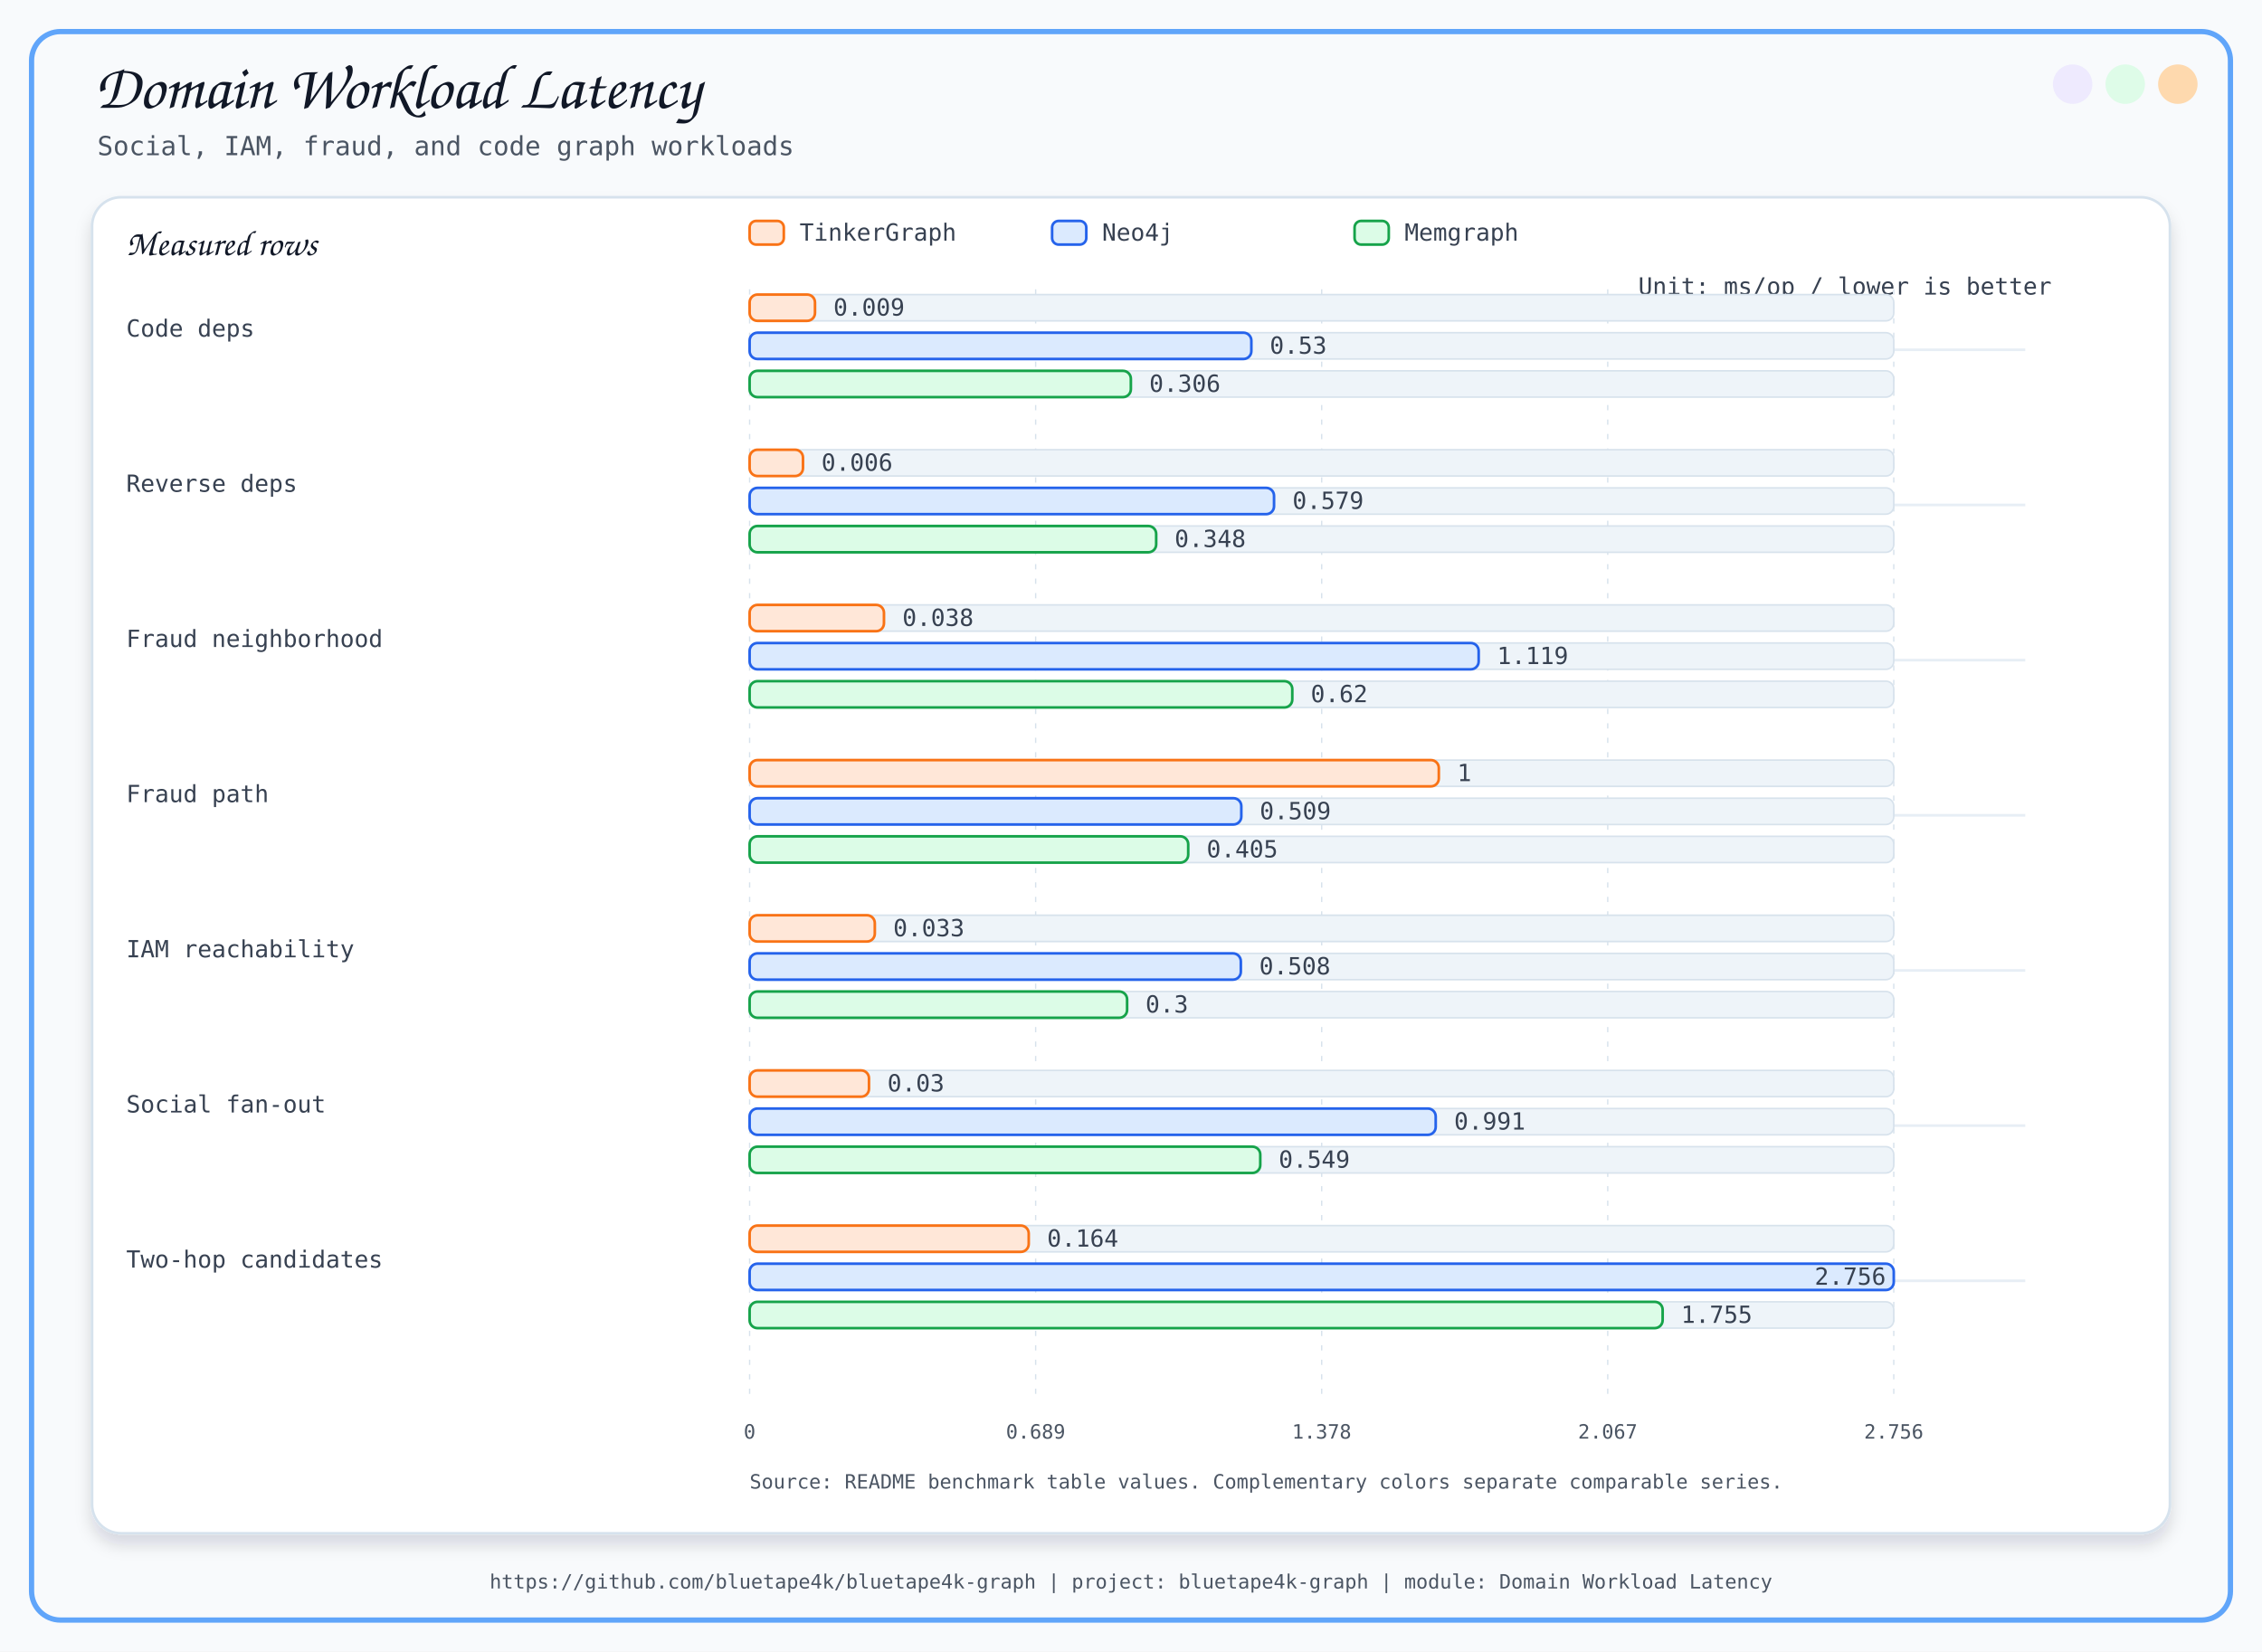
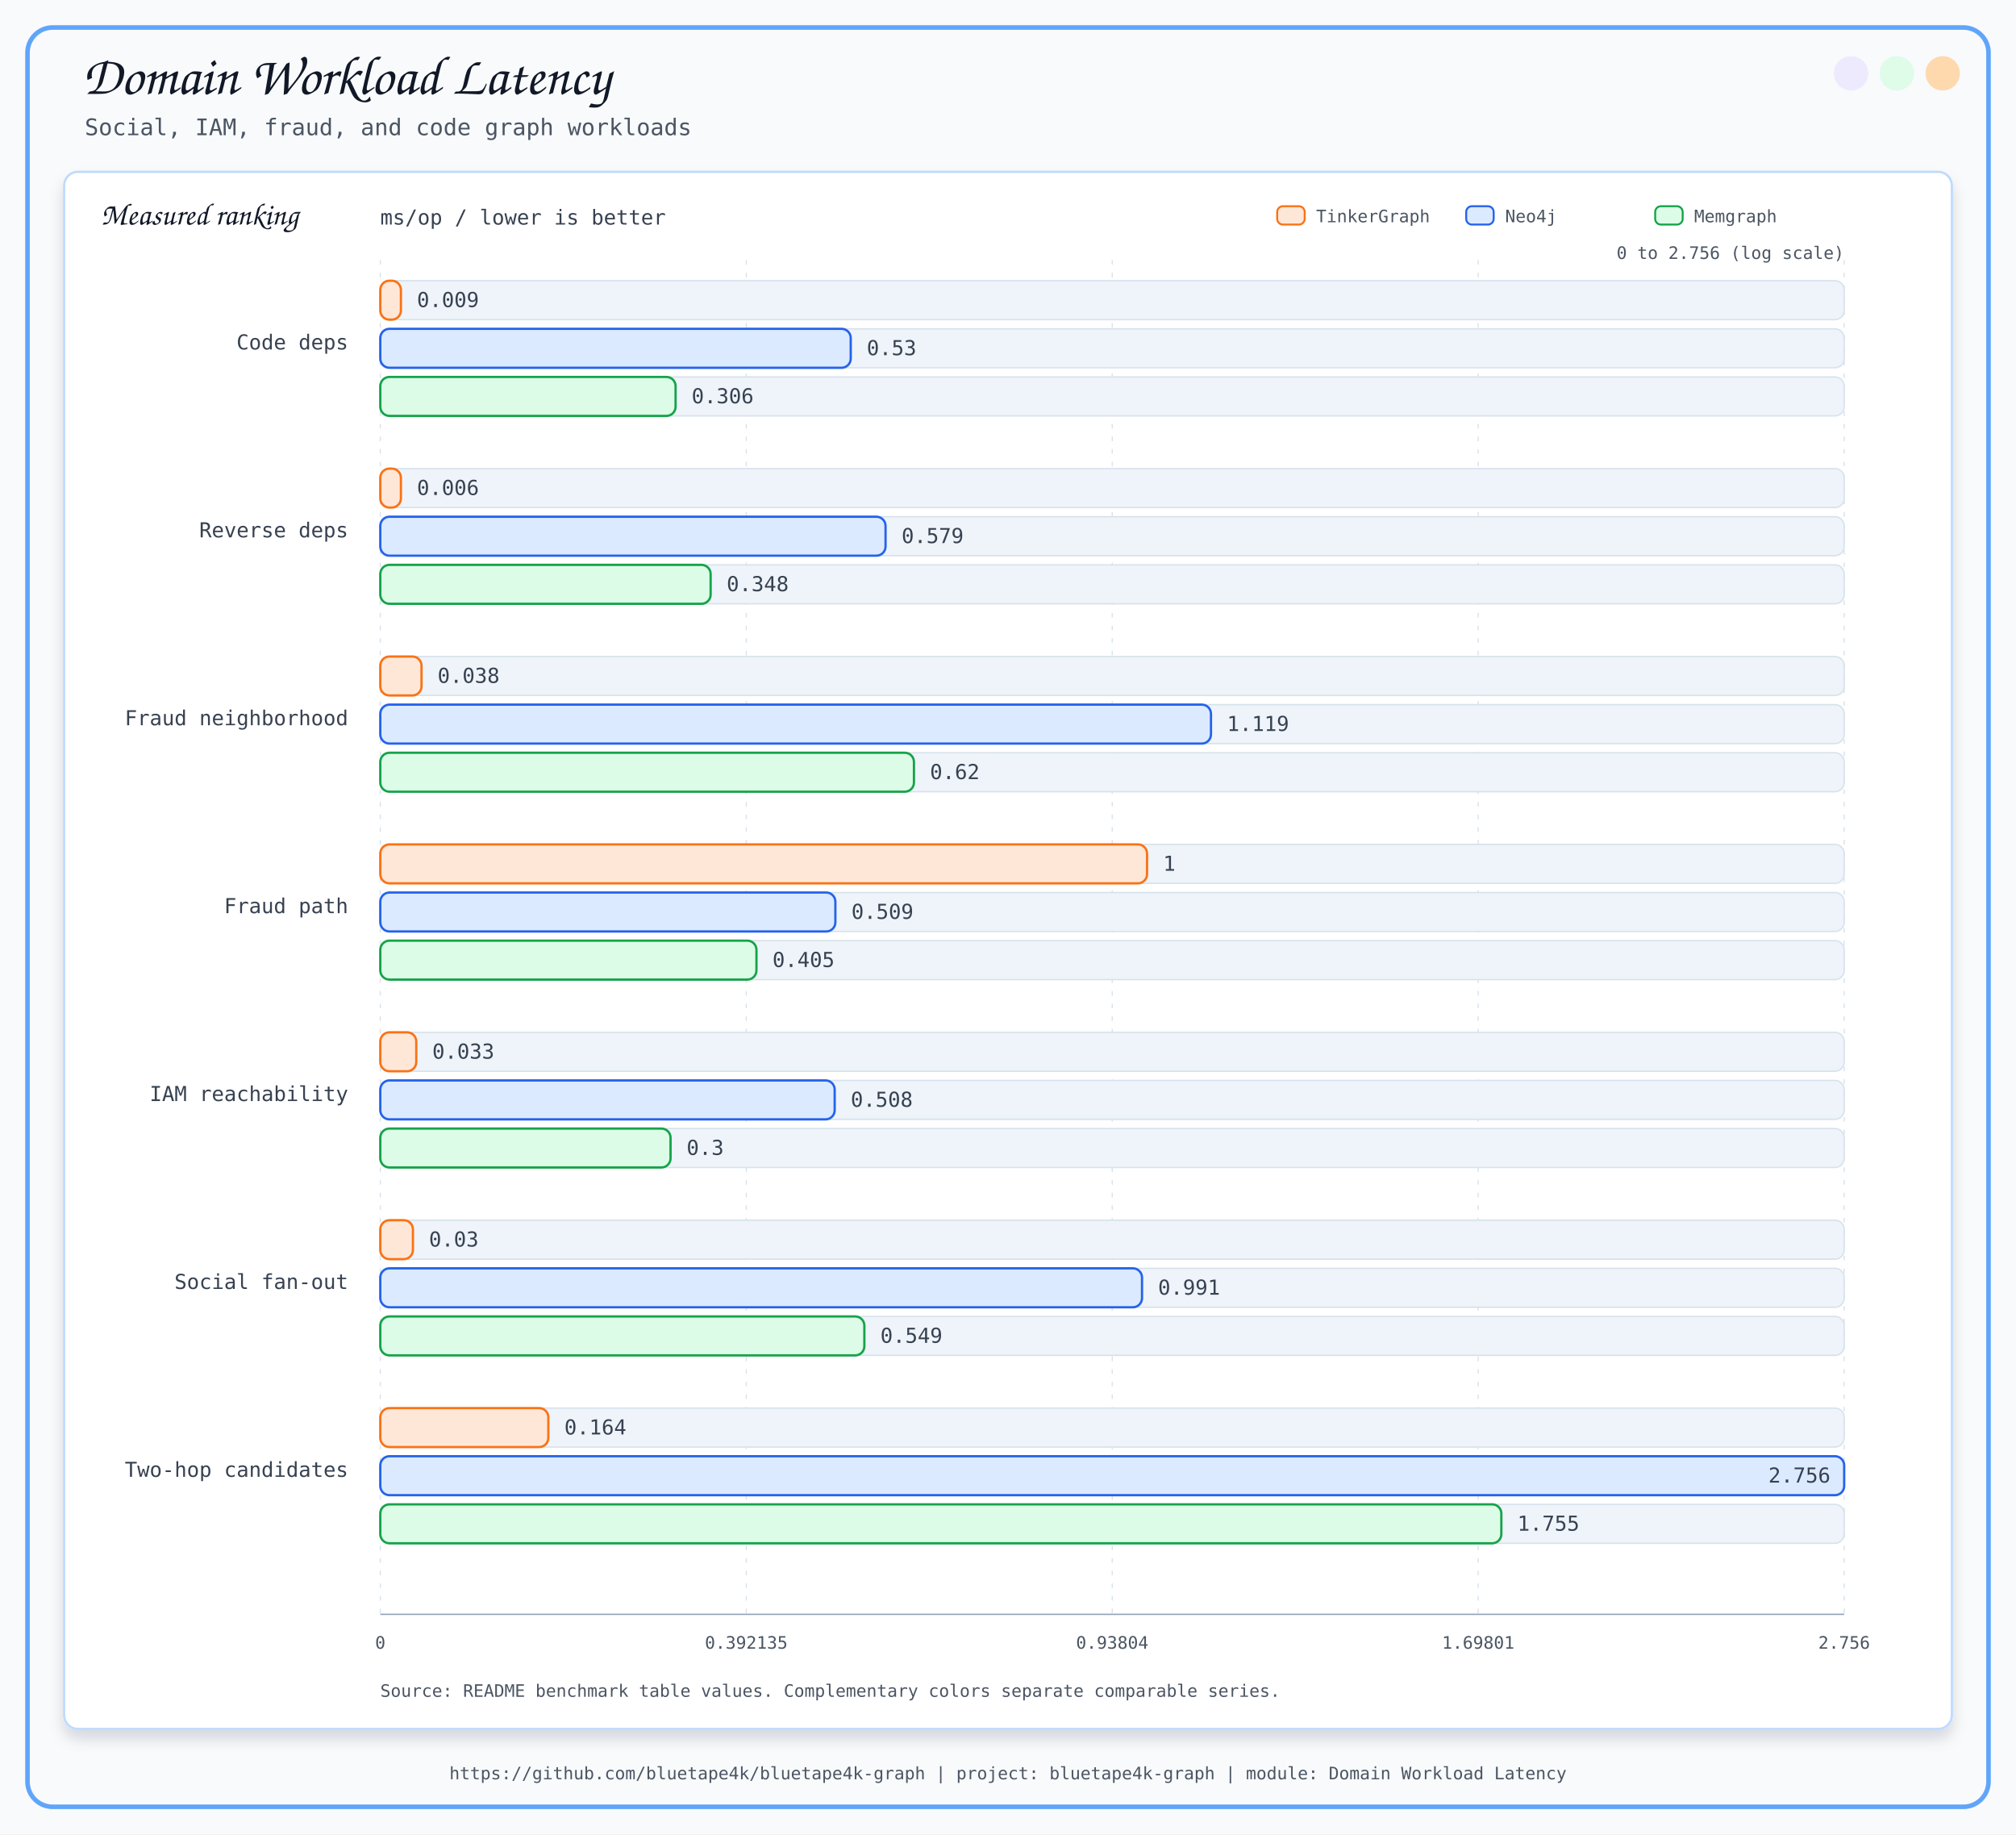
- <svg xmlns="http://www.w3.org/2000/svg" width="1720" height="1256" viewBox="0 0 1720 1256">
+ <svg xmlns="http://www.w3.org/2000/svg" width="1760" height="1601" viewBox="0 0 1760 1601">
  <defs>
    <filter id="softShadow" x="-8%" y="-8%" width="116%" height="116%">
      <feDropShadow dx="0" dy="8" stdDeviation="6" flood-color="#0F172A" flood-opacity="0.14" />
    </filter>
    <marker id="arrow" viewBox="0 0 10 10" refX="9" refY="5" markerWidth="8" markerHeight="8" orient="auto-start-reverse">
      <path d="M 0 0 L 10 5 L 0 10 z" fill="#2563EB" />
    </marker>
  </defs>
  <style>
      .title { font-family: 'Architects Daughter', cursive; font-size: 48px; fill: #111827; }
      .subtitle { font-family: 'Comic Mono', monospace; font-size: 20px; fill: #4B5563; }
      .label { font-family: 'Architects Daughter', cursive; font-size: 27px; fill: #111827; }
      .small { font-family: 'Comic Mono', monospace; font-size: 18px; fill: #374151; }
      .tiny { font-family: 'Comic Mono', monospace; font-size: 15px; fill: #4B5563; }
      .card { filter: url(#softShadow); }
      .line { stroke: #2563EB; stroke-width: 3; fill: none; marker-end: url(#arrow); }
      .thin { stroke: #60A5FA; stroke-width: 2; fill: none; marker-end: url(#arrow); }
      .dash { stroke: #64748B; stroke-width: 2; stroke-dasharray: 8 8; fill: none; marker-end: url(#arrow); }
    </style>
-   <rect x="0" y="0" width="1720" height="1256" fill="#F8FAFC" />
-   <rect x="24" y="24" width="1672" height="1208" rx="22" fill="none" stroke="#60A5FA" stroke-width="4" />
-   <circle cx="1656" cy="64" r="15" fill="#FED7AA" opacity="0.95" />
-   <circle cx="1616" cy="64" r="15" fill="#DCFCE7" opacity="0.95" />
-   <circle cx="1576" cy="64" r="15" fill="#EDE9FE" opacity="0.95" />
+   <rect x="0" y="0" width="1760" height="1601" fill="#F8FAFC" />
+   <rect x="24" y="24" width="1712" height="1553" rx="22" fill="none" stroke="#60A5FA" stroke-width="4" />
+   <circle cx="1696" cy="64" r="15" fill="#FED7AA" opacity="0.95" />
+   <circle cx="1656" cy="64" r="15" fill="#DCFCE7" opacity="0.95" />
+   <circle cx="1616" cy="64" r="15" fill="#EDE9FE" opacity="0.95" />
  <text x="72" y="82" class="title">Domain Workload Latency</text>
  <text x="74" y="118" class="subtitle">Social, IAM, fraud, and code graph workloads</text>
-   <text x="860.0" y="1208" text-anchor="middle" class="tiny">https://github.com/bluetape4k/bluetape4k-graph | project: bluetape4k-graph | module: Domain Workload Latency</text>
-   <rect x="70" y="150" width="1580" height="1016" rx="22" fill="#FFFFFF" stroke="#D6E2ED" stroke-width="2" filter="url(#softShadow)" />
-   <text x="96" y="194" class="label">Measured rows</text>
-   <text x="1560" y="224" text-anchor="end" class="small">Unit: ms/op / lower is better</text>
-   <rect x="570" y="168" width="26" height="18" rx="5" fill="#FFE7D8" stroke="#F97316" stroke-width="2" />
-   <text x="608" y="183" class="small">TinkerGraph</text>
-   <rect x="800" y="168" width="26" height="18" rx="5" fill="#DBEAFE" stroke="#2563EB" stroke-width="2" />
-   <text x="838" y="183" class="small">Neo4j</text>
-   <rect x="1030" y="168" width="26" height="18" rx="5" fill="#DCFCE7" stroke="#16A34A" stroke-width="2" />
-   <text x="1068" y="183" class="small">Memgraph</text>
-   <line x1="570.0" y1="220" x2="570.0" y2="1064" stroke="#D7E2EC" stroke-width="1" stroke-dasharray="4 7" />
-   <text x="570.0" y="1094" text-anchor="middle" class="tiny">0</text>
-   <line x1="787.5" y1="220" x2="787.5" y2="1064" stroke="#D7E2EC" stroke-width="1" stroke-dasharray="4 7" />
-   <text x="787.5" y="1094" text-anchor="middle" class="tiny">0.689</text>
-   <line x1="1005.0" y1="220" x2="1005.0" y2="1064" stroke="#D7E2EC" stroke-width="1" stroke-dasharray="4 7" />
-   <text x="1005.0" y="1094" text-anchor="middle" class="tiny">1.378</text>
-   <line x1="1222.5" y1="220" x2="1222.5" y2="1064" stroke="#D7E2EC" stroke-width="1" stroke-dasharray="4 7" />
-   <text x="1222.5" y="1094" text-anchor="middle" class="tiny">2.067</text>
-   <line x1="1440.0" y1="220" x2="1440.0" y2="1064" stroke="#D7E2EC" stroke-width="1" stroke-dasharray="4 7" />
-   <text x="1440.0" y="1094" text-anchor="middle" class="tiny">2.756</text>
-   <text x="96" y="256" class="small">Code deps</text>
-   <line x1="570" y1="266" x2="1540" y2="266" stroke="#E7EEF5" stroke-width="2" />
-   <rect x="570" y="224" width="870" height="20" rx="6" fill="#EEF4F9" stroke="#D7E2EC" stroke-width="1.2" />
-   <rect x="570" y="224" width="49.717" height="20" rx="6" fill="#FFE7D8" stroke="#F97316" stroke-width="2" />
-   <text x="633.717" y="240" class="small">0.009</text>
-   <rect x="570" y="253" width="870" height="20" rx="6" fill="#EEF4F9" stroke="#D7E2EC" stroke-width="1.2" />
-   <rect x="570" y="253" width="381.52" height="20" rx="6" fill="#DBEAFE" stroke="#2563EB" stroke-width="2" />
-   <text x="965.52" y="269" class="small">0.53</text>
-   <rect x="570" y="282" width="870" height="20" rx="6" fill="#EEF4F9" stroke="#D7E2EC" stroke-width="1.2" />
-   <rect x="570" y="282" width="289.895" height="20" rx="6" fill="#DCFCE7" stroke="#16A34A" stroke-width="2" />
-   <text x="873.895" y="298" class="small">0.306</text>
-   <text x="96" y="374" class="small">Reverse deps</text>
-   <line x1="570" y1="384" x2="1540" y2="384" stroke="#E7EEF5" stroke-width="2" />
-   <rect x="570" y="342" width="870" height="20" rx="6" fill="#EEF4F9" stroke="#D7E2EC" stroke-width="1.2" />
-   <rect x="570" y="342" width="40.593" height="20" rx="6" fill="#FFE7D8" stroke="#F97316" stroke-width="2" />
-   <text x="624.593" y="358" class="small">0.006</text>
-   <rect x="570" y="371" width="870" height="20" rx="6" fill="#EEF4F9" stroke="#D7E2EC" stroke-width="1.2" />
-   <rect x="570" y="371" width="398.767" height="20" rx="6" fill="#DBEAFE" stroke="#2563EB" stroke-width="2" />
-   <text x="982.767" y="387" class="small">0.579</text>
-   <rect x="570" y="400" width="870" height="20" rx="6" fill="#EEF4F9" stroke="#D7E2EC" stroke-width="1.2" />
-   <rect x="570" y="400" width="309.15" height="20" rx="6" fill="#DCFCE7" stroke="#16A34A" stroke-width="2" />
-   <text x="893.15" y="416" class="small">0.348</text>
-   <text x="96" y="492" class="small">Fraud neighborhood</text>
-   <line x1="570" y1="502" x2="1540" y2="502" stroke="#E7EEF5" stroke-width="2" />
-   <rect x="570" y="460" width="870" height="20" rx="6" fill="#EEF4F9" stroke="#D7E2EC" stroke-width="1.2" />
-   <rect x="570" y="460" width="102.158" height="20" rx="6" fill="#FFE7D8" stroke="#F97316" stroke-width="2" />
-   <text x="686.158" y="476" class="small">0.038</text>
-   <rect x="570" y="489" width="870" height="20" rx="6" fill="#EEF4F9" stroke="#D7E2EC" stroke-width="1.2" />
-   <rect x="570" y="489" width="554.364" height="20" rx="6" fill="#DBEAFE" stroke="#2563EB" stroke-width="2" />
-   <text x="1138.364" y="505" class="small">1.119</text>
-   <rect x="570" y="518" width="870" height="20" rx="6" fill="#EEF4F9" stroke="#D7E2EC" stroke-width="1.2" />
-   <rect x="570" y="518" width="412.644" height="20" rx="6" fill="#DCFCE7" stroke="#16A34A" stroke-width="2" />
-   <text x="996.644" y="534" class="small">0.62</text>
-   <text x="96" y="610" class="small">Fraud path</text>
-   <line x1="570" y1="620" x2="1540" y2="620" stroke="#E7EEF5" stroke-width="2" />
-   <rect x="570" y="578" width="870" height="20" rx="6" fill="#EEF4F9" stroke="#D7E2EC" stroke-width="1.2" />
-   <rect x="570" y="578" width="524.058" height="20" rx="6" fill="#FFE7D8" stroke="#F97316" stroke-width="2" />
-   <text x="1108.058" y="594" class="small">1</text>
-   <rect x="570" y="607" width="870" height="20" rx="6" fill="#EEF4F9" stroke="#D7E2EC" stroke-width="1.2" />
-   <rect x="570" y="607" width="373.885" height="20" rx="6" fill="#DBEAFE" stroke="#2563EB" stroke-width="2" />
-   <text x="957.885" y="623" class="small">0.509</text>
-   <rect x="570" y="636" width="870" height="20" rx="6" fill="#EEF4F9" stroke="#D7E2EC" stroke-width="1.2" />
-   <rect x="570" y="636" width="333.509" height="20" rx="6" fill="#DCFCE7" stroke="#16A34A" stroke-width="2" />
-   <text x="917.509" y="652" class="small">0.405</text>
-   <text x="96" y="728" class="small">IAM reachability</text>
-   <line x1="570" y1="738" x2="1540" y2="738" stroke="#E7EEF5" stroke-width="2" />
-   <rect x="570" y="696" width="870" height="20" rx="6" fill="#EEF4F9" stroke="#D7E2EC" stroke-width="1.2" />
-   <rect x="570" y="696" width="95.2" height="20" rx="6" fill="#FFE7D8" stroke="#F97316" stroke-width="2" />
-   <text x="679.2" y="712" class="small">0.033</text>
-   <rect x="570" y="725" width="870" height="20" rx="6" fill="#EEF4F9" stroke="#D7E2EC" stroke-width="1.2" />
-   <rect x="570" y="725" width="373.518" height="20" rx="6" fill="#DBEAFE" stroke="#2563EB" stroke-width="2" />
-   <text x="957.518" y="741" class="small">0.508</text>
-   <rect x="570" y="754" width="870" height="20" rx="6" fill="#EEF4F9" stroke="#D7E2EC" stroke-width="1.2" />
-   <rect x="570" y="754" width="287.039" height="20" rx="6" fill="#DCFCE7" stroke="#16A34A" stroke-width="2" />
-   <text x="871.039" y="770" class="small">0.3</text>
-   <text x="96" y="846" class="small">Social fan-out</text>
-   <line x1="570" y1="856" x2="1540" y2="856" stroke="#E7EEF5" stroke-width="2" />
-   <rect x="570" y="814" width="870" height="20" rx="6" fill="#EEF4F9" stroke="#D7E2EC" stroke-width="1.2" />
-   <rect x="570" y="814" width="90.77" height="20" rx="6" fill="#FFE7D8" stroke="#F97316" stroke-width="2" />
-   <text x="674.77" y="830" class="small">0.03</text>
-   <rect x="570" y="843" width="870" height="20" rx="6" fill="#EEF4F9" stroke="#D7E2EC" stroke-width="1.2" />
-   <rect x="570" y="843" width="521.695" height="20" rx="6" fill="#DBEAFE" stroke="#2563EB" stroke-width="2" />
-   <text x="1105.695" y="859" class="small">0.991</text>
-   <rect x="570" y="872" width="870" height="20" rx="6" fill="#EEF4F9" stroke="#D7E2EC" stroke-width="1.2" />
-   <rect x="570" y="872" width="388.299" height="20" rx="6" fill="#DCFCE7" stroke="#16A34A" stroke-width="2" />
-   <text x="972.299" y="888" class="small">0.549</text>
-   <text x="96" y="964" class="small">Two-hop candidates</text>
-   <line x1="570" y1="974" x2="1540" y2="974" stroke="#E7EEF5" stroke-width="2" />
-   <rect x="570" y="932" width="870" height="20" rx="6" fill="#EEF4F9" stroke="#D7E2EC" stroke-width="1.2" />
-   <rect x="570" y="932" width="212.227" height="20" rx="6" fill="#FFE7D8" stroke="#F97316" stroke-width="2" />
-   <text x="796.227" y="948" class="small">0.164</text>
-   <rect x="570" y="961" width="870" height="20" rx="6" fill="#EEF4F9" stroke="#D7E2EC" stroke-width="1.2" />
-   <rect x="570" y="961" width="870.0" height="20" rx="6" fill="#DBEAFE" stroke="#2563EB" stroke-width="2" />
-   <text x="1434" y="977" class="small" text-anchor="end">2.756</text>
-   <rect x="570" y="990" width="870" height="20" rx="6" fill="#EEF4F9" stroke="#D7E2EC" stroke-width="1.2" />
-   <rect x="570" y="990" width="694.254" height="20" rx="6" fill="#DCFCE7" stroke="#16A34A" stroke-width="2" />
-   <text x="1278.254" y="1006" class="small">1.755</text>
-   <text x="570" y="1132" class="tiny">Source: README benchmark table values. Complementary colors separate comparable series.</text>
+   <text x="880.0" y="1553" text-anchor="middle" class="tiny">https://github.com/bluetape4k/bluetape4k-graph | project: bluetape4k-graph | module: Domain Workload Latency</text>
+   <rect x="56" y="150" width="1648" height="1359" rx="12" fill="#FFFFFF" stroke="#BFDBFE" stroke-width="2" filter="url(#softShadow)" />
+   <text x="88" y="196" class="label">Measured ranking</text>
+   <text x="332" y="196" class="small">ms/op / lower is better</text>
+   <text x="1610" y="226" text-anchor="end" class="tiny">0 to 2.756 (log scale)</text>
+   <rect x="1115" y="180" width="24" height="16" rx="5" fill="#FFE7D8" stroke="#F97316" stroke-width="1.7" />
+   <text x="1149" y="194" class="tiny">TinkerGraph</text>
+   <rect x="1280" y="180" width="24" height="16" rx="5" fill="#DBEAFE" stroke="#2563EB" stroke-width="1.7" />
+   <text x="1314" y="194" class="tiny">Neo4j</text>
+   <rect x="1445" y="180" width="24" height="16" rx="5" fill="#DCFCE7" stroke="#16A34A" stroke-width="1.7" />
+   <text x="1479" y="194" class="tiny">Memgraph</text>
+   <line x1="332.0" y1="227" x2="332.0" y2="1409" stroke="#D7E2EC" stroke-width="1" stroke-dasharray="4 7" />
+   <text x="332.0" y="1439" text-anchor="middle" class="tiny">0</text>
+   <line x1="651.5" y1="227" x2="651.5" y2="1409" stroke="#D7E2EC" stroke-width="1" stroke-dasharray="4 7" />
+   <text x="651.5" y="1439" text-anchor="middle" class="tiny">0.392135</text>
+   <line x1="971.0" y1="227" x2="971.0" y2="1409" stroke="#D7E2EC" stroke-width="1" stroke-dasharray="4 7" />
+   <text x="971.0" y="1439" text-anchor="middle" class="tiny">0.93804</text>
+   <line x1="1290.5" y1="227" x2="1290.5" y2="1409" stroke="#D7E2EC" stroke-width="1" stroke-dasharray="4 7" />
+   <text x="1290.5" y="1439" text-anchor="middle" class="tiny">1.69801</text>
+   <line x1="1610.0" y1="227" x2="1610.0" y2="1409" stroke="#D7E2EC" stroke-width="1" stroke-dasharray="4 7" />
+   <text x="1610.0" y="1439" text-anchor="middle" class="tiny">2.756</text>
+   <line x1="332" y1="1409" x2="1610" y2="1409" stroke="#94A3B8" stroke-width="1.2" />
+   <text x="304" y="305.0" text-anchor="end" class="small">Code deps</text>
+   <line x1="332" y1="315.0" x2="1610" y2="315.0" stroke="#E7EEF5" stroke-width="1.6" />
+   <rect x="332" y="245" width="1278" height="34" rx="8" fill="#EEF4F9" stroke="#D7E2EC" stroke-width="1.2" />
+   <rect x="332" y="245" width="18.0" height="34" rx="8" fill="#FFE7D8" stroke="#F97316" stroke-width="2" />
+   <text x="364.0" y="268" class="small">0.009</text>
+   <rect x="332" y="287" width="1278" height="34" rx="8" fill="#EEF4F9" stroke="#D7E2EC" stroke-width="1.2" />
+   <rect x="332" y="287" width="410.7" height="34" rx="8" fill="#DBEAFE" stroke="#2563EB" stroke-width="2" />
+   <text x="756.7" y="310" class="small">0.53</text>
+   <rect x="332" y="329" width="1278" height="34" rx="8" fill="#EEF4F9" stroke="#D7E2EC" stroke-width="1.2" />
+   <rect x="332" y="329" width="257.8" height="34" rx="8" fill="#DCFCE7" stroke="#16A34A" stroke-width="2" />
+   <text x="603.8" y="352" class="small">0.306</text>
+   <text x="304" y="469.0" text-anchor="end" class="small">Reverse deps</text>
+   <line x1="332" y1="479.0" x2="1610" y2="479.0" stroke="#E7EEF5" stroke-width="1.6" />
+   <rect x="332" y="409" width="1278" height="34" rx="8" fill="#EEF4F9" stroke="#D7E2EC" stroke-width="1.2" />
+   <rect x="332" y="409" width="18.0" height="34" rx="8" fill="#FFE7D8" stroke="#F97316" stroke-width="2" />
+   <text x="364.0" y="432" class="small">0.006</text>
+   <rect x="332" y="451" width="1278" height="34" rx="8" fill="#EEF4F9" stroke="#D7E2EC" stroke-width="1.2" />
+   <rect x="332" y="451" width="441.1" height="34" rx="8" fill="#DBEAFE" stroke="#2563EB" stroke-width="2" />
+   <text x="787.1" y="474" class="small">0.579</text>
+   <rect x="332" y="493" width="1278" height="34" rx="8" fill="#EEF4F9" stroke="#D7E2EC" stroke-width="1.2" />
+   <rect x="332" y="493" width="288.4" height="34" rx="8" fill="#DCFCE7" stroke="#16A34A" stroke-width="2" />
+   <text x="634.4" y="516" class="small">0.348</text>
+   <text x="304" y="633.0" text-anchor="end" class="small">Fraud neighborhood</text>
+   <line x1="332" y1="643.0" x2="1610" y2="643.0" stroke="#E7EEF5" stroke-width="1.6" />
+   <rect x="332" y="573" width="1278" height="34" rx="8" fill="#EEF4F9" stroke="#D7E2EC" stroke-width="1.2" />
+   <rect x="332" y="573" width="36.0" height="34" rx="8" fill="#FFE7D8" stroke="#F97316" stroke-width="2" />
+   <text x="382.0" y="596" class="small">0.038</text>
+   <rect x="332" y="615" width="1278" height="34" rx="8" fill="#EEF4F9" stroke="#D7E2EC" stroke-width="1.2" />
+   <rect x="332" y="615" width="725.2" height="34" rx="8" fill="#DBEAFE" stroke="#2563EB" stroke-width="2" />
+   <text x="1071.2" y="638" class="small">1.119</text>
+   <rect x="332" y="657" width="1278" height="34" rx="8" fill="#EEF4F9" stroke="#D7E2EC" stroke-width="1.2" />
+   <rect x="332" y="657" width="465.9" height="34" rx="8" fill="#DCFCE7" stroke="#16A34A" stroke-width="2" />
+   <text x="811.9" y="680" class="small">0.62</text>
+   <text x="304" y="797.0" text-anchor="end" class="small">Fraud path</text>
+   <line x1="332" y1="807.0" x2="1610" y2="807.0" stroke="#E7EEF5" stroke-width="1.6" />
+   <rect x="332" y="737" width="1278" height="34" rx="8" fill="#EEF4F9" stroke="#D7E2EC" stroke-width="1.2" />
+   <rect x="332" y="737" width="669.4" height="34" rx="8" fill="#FFE7D8" stroke="#F97316" stroke-width="2" />
+   <text x="1015.4" y="760" class="small">1</text>
+   <rect x="332" y="779" width="1278" height="34" rx="8" fill="#EEF4F9" stroke="#D7E2EC" stroke-width="1.2" />
+   <rect x="332" y="779" width="397.3" height="34" rx="8" fill="#DBEAFE" stroke="#2563EB" stroke-width="2" />
+   <text x="743.3" y="802" class="small">0.509</text>
+   <rect x="332" y="821" width="1278" height="34" rx="8" fill="#EEF4F9" stroke="#D7E2EC" stroke-width="1.2" />
+   <rect x="332" y="821" width="328.4" height="34" rx="8" fill="#DCFCE7" stroke="#16A34A" stroke-width="2" />
+   <text x="674.4" y="844" class="small">0.405</text>
+   <text x="304" y="961.0" text-anchor="end" class="small">IAM reachability</text>
+   <line x1="332" y1="971.0" x2="1610" y2="971.0" stroke="#E7EEF5" stroke-width="1.6" />
+   <rect x="332" y="901" width="1278" height="34" rx="8" fill="#EEF4F9" stroke="#D7E2EC" stroke-width="1.2" />
+   <rect x="332" y="901" width="31.4" height="34" rx="8" fill="#FFE7D8" stroke="#F97316" stroke-width="2" />
+   <text x="377.4" y="924" class="small">0.033</text>
+   <rect x="332" y="943" width="1278" height="34" rx="8" fill="#EEF4F9" stroke="#D7E2EC" stroke-width="1.2" />
+   <rect x="332" y="943" width="396.7" height="34" rx="8" fill="#DBEAFE" stroke="#2563EB" stroke-width="2" />
+   <text x="742.7" y="966" class="small">0.508</text>
+   <rect x="332" y="985" width="1278" height="34" rx="8" fill="#EEF4F9" stroke="#D7E2EC" stroke-width="1.2" />
+   <rect x="332" y="985" width="253.4" height="34" rx="8" fill="#DCFCE7" stroke="#16A34A" stroke-width="2" />
+   <text x="599.4" y="1008" class="small">0.3</text>
+   <text x="304" y="1125.0" text-anchor="end" class="small">Social fan-out</text>
+   <line x1="332" y1="1135.0" x2="1610" y2="1135.0" stroke="#E7EEF5" stroke-width="1.6" />
+   <rect x="332" y="1065" width="1278" height="34" rx="8" fill="#EEF4F9" stroke="#D7E2EC" stroke-width="1.2" />
+   <rect x="332" y="1065" width="28.5" height="34" rx="8" fill="#FFE7D8" stroke="#F97316" stroke-width="2" />
+   <text x="374.5" y="1088" class="small">0.03</text>
+   <rect x="332" y="1107" width="1278" height="34" rx="8" fill="#EEF4F9" stroke="#D7E2EC" stroke-width="1.2" />
+   <rect x="332" y="1107" width="665.0" height="34" rx="8" fill="#DBEAFE" stroke="#2563EB" stroke-width="2" />
+   <text x="1011.0" y="1130" class="small">0.991</text>
+   <rect x="332" y="1149" width="1278" height="34" rx="8" fill="#EEF4F9" stroke="#D7E2EC" stroke-width="1.2" />
+   <rect x="332" y="1149" width="422.6" height="34" rx="8" fill="#DCFCE7" stroke="#16A34A" stroke-width="2" />
+   <text x="768.6" y="1172" class="small">0.549</text>
+   <text x="304" y="1289.0" text-anchor="end" class="small">Two-hop candidates</text>
+   <line x1="332" y1="1299.0" x2="1610" y2="1299.0" stroke="#E7EEF5" stroke-width="1.6" />
+   <rect x="332" y="1229" width="1278" height="34" rx="8" fill="#EEF4F9" stroke="#D7E2EC" stroke-width="1.2" />
+   <rect x="332" y="1229" width="146.7" height="34" rx="8" fill="#FFE7D8" stroke="#F97316" stroke-width="2" />
+   <text x="492.7" y="1252" class="small">0.164</text>
+   <rect x="332" y="1271" width="1278" height="34" rx="8" fill="#EEF4F9" stroke="#D7E2EC" stroke-width="1.2" />
+   <rect x="332" y="1271" width="1278.0" height="34" rx="8" fill="#DBEAFE" stroke="#2563EB" stroke-width="2" />
+   <text x="1598.0" y="1294" class="small" text-anchor="end">2.756</text>
+   <rect x="332" y="1313" width="1278" height="34" rx="8" fill="#EEF4F9" stroke="#D7E2EC" stroke-width="1.2" />
+   <rect x="332" y="1313" width="978.7" height="34" rx="8" fill="#DCFCE7" stroke="#16A34A" stroke-width="2" />
+   <text x="1324.7" y="1336" class="small">1.755</text>
+   <text x="332" y="1481" class="tiny">Source: README benchmark table values. Complementary colors separate comparable series.</text>
</svg>
